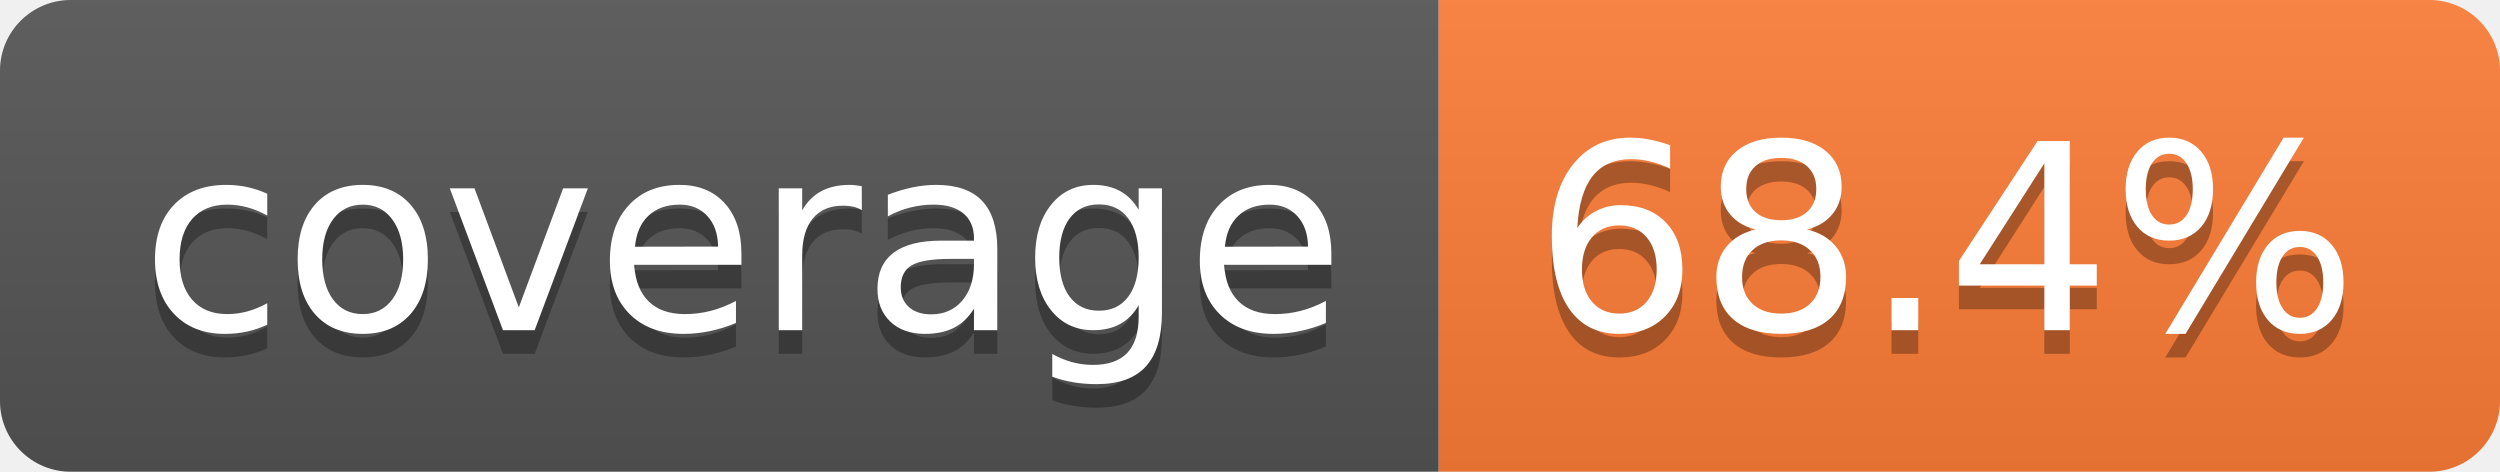
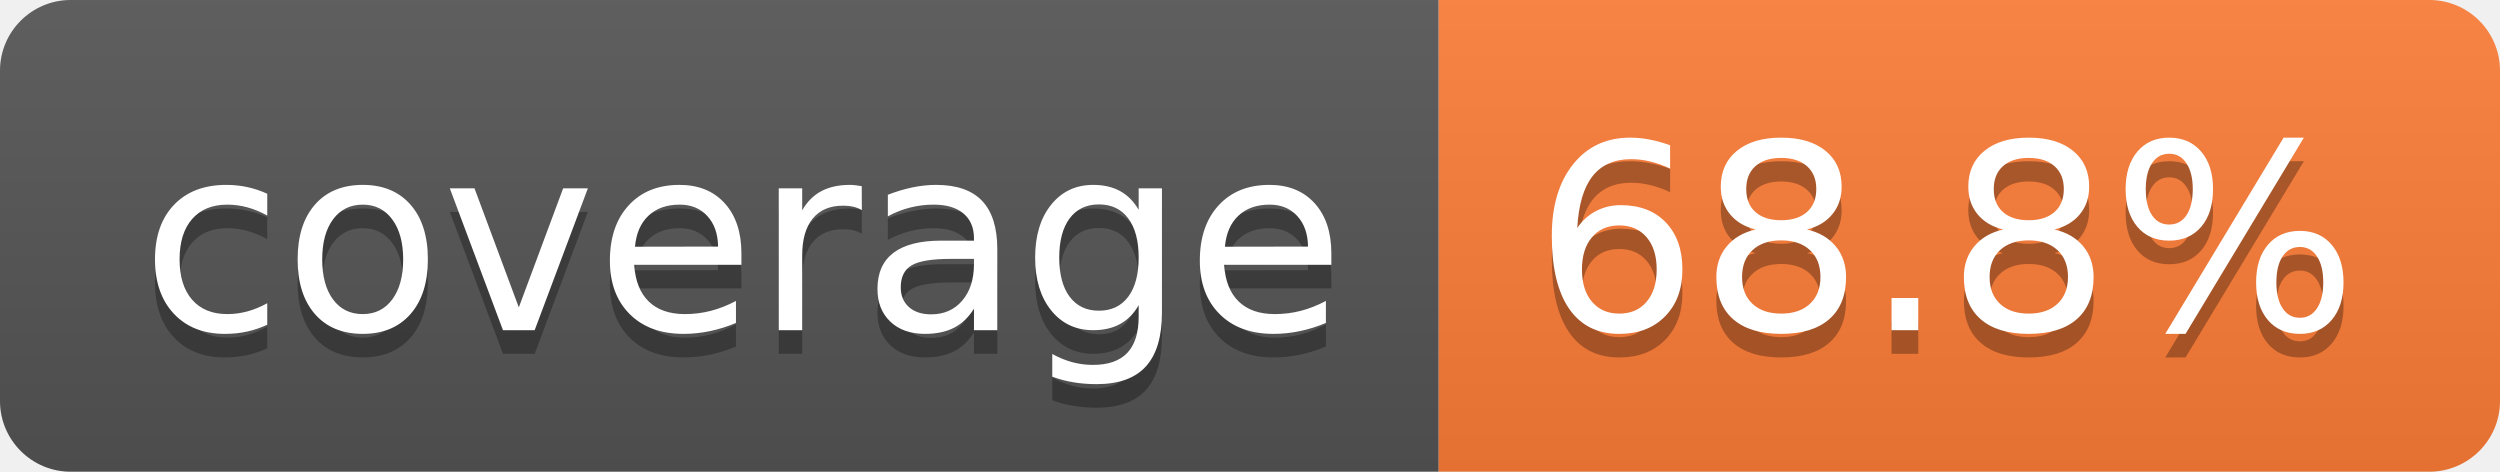
- <svg xmlns="http://www.w3.org/2000/svg" width="106" height="20" role="img" aria-label="coverage: 68.4%">
+ <svg xmlns="http://www.w3.org/2000/svg" width="106" height="20" role="img" aria-label="coverage: 68.8%">
  <linearGradient id="s" x2="0" y2="100%">
    <stop offset="0" stop-color="#bbb" stop-opacity=".1" />
    <stop offset="1" stop-opacity=".1" />
  </linearGradient>
  <clipPath id="r">
    <rect width="106" height="20" rx="3" fill="#fff" />
  </clipPath>
  <g clip-path="url(#r)">
    <rect width="61" height="20" fill="#555" />
    <rect x="61" width="45" height="20" fill="#fe7d37" />
    <rect width="106" height="20" fill="url(#s)" />
  </g>
  <g fill="#fff" text-anchor="middle" font-family="Verdana,Geneva,DejaVu Sans,sans-serif" text-rendering="geometricPrecision" font-size="110">
    <text aria-hidden="true" x="315" y="150" fill="#010101" fill-opacity=".3" transform="scale(.1)" textLength="510">coverage</text>
    <text x="315" y="140" transform="scale(.1)" fill="#fff" textLength="510">coverage</text>
-     <text aria-hidden="true" x="825" y="150" fill="#010101" fill-opacity=".3" transform="scale(.1)" textLength="350">68.4%</text>
-     <text x="825" y="140" transform="scale(.1)" fill="#fff" textLength="350">68.4%</text>
+     <text aria-hidden="true" x="825" y="150" fill="#010101" fill-opacity=".3" transform="scale(.1)" textLength="350">68.8%</text>
+     <text x="825" y="140" transform="scale(.1)" fill="#fff" textLength="350">68.8%</text>
  </g>
</svg>
